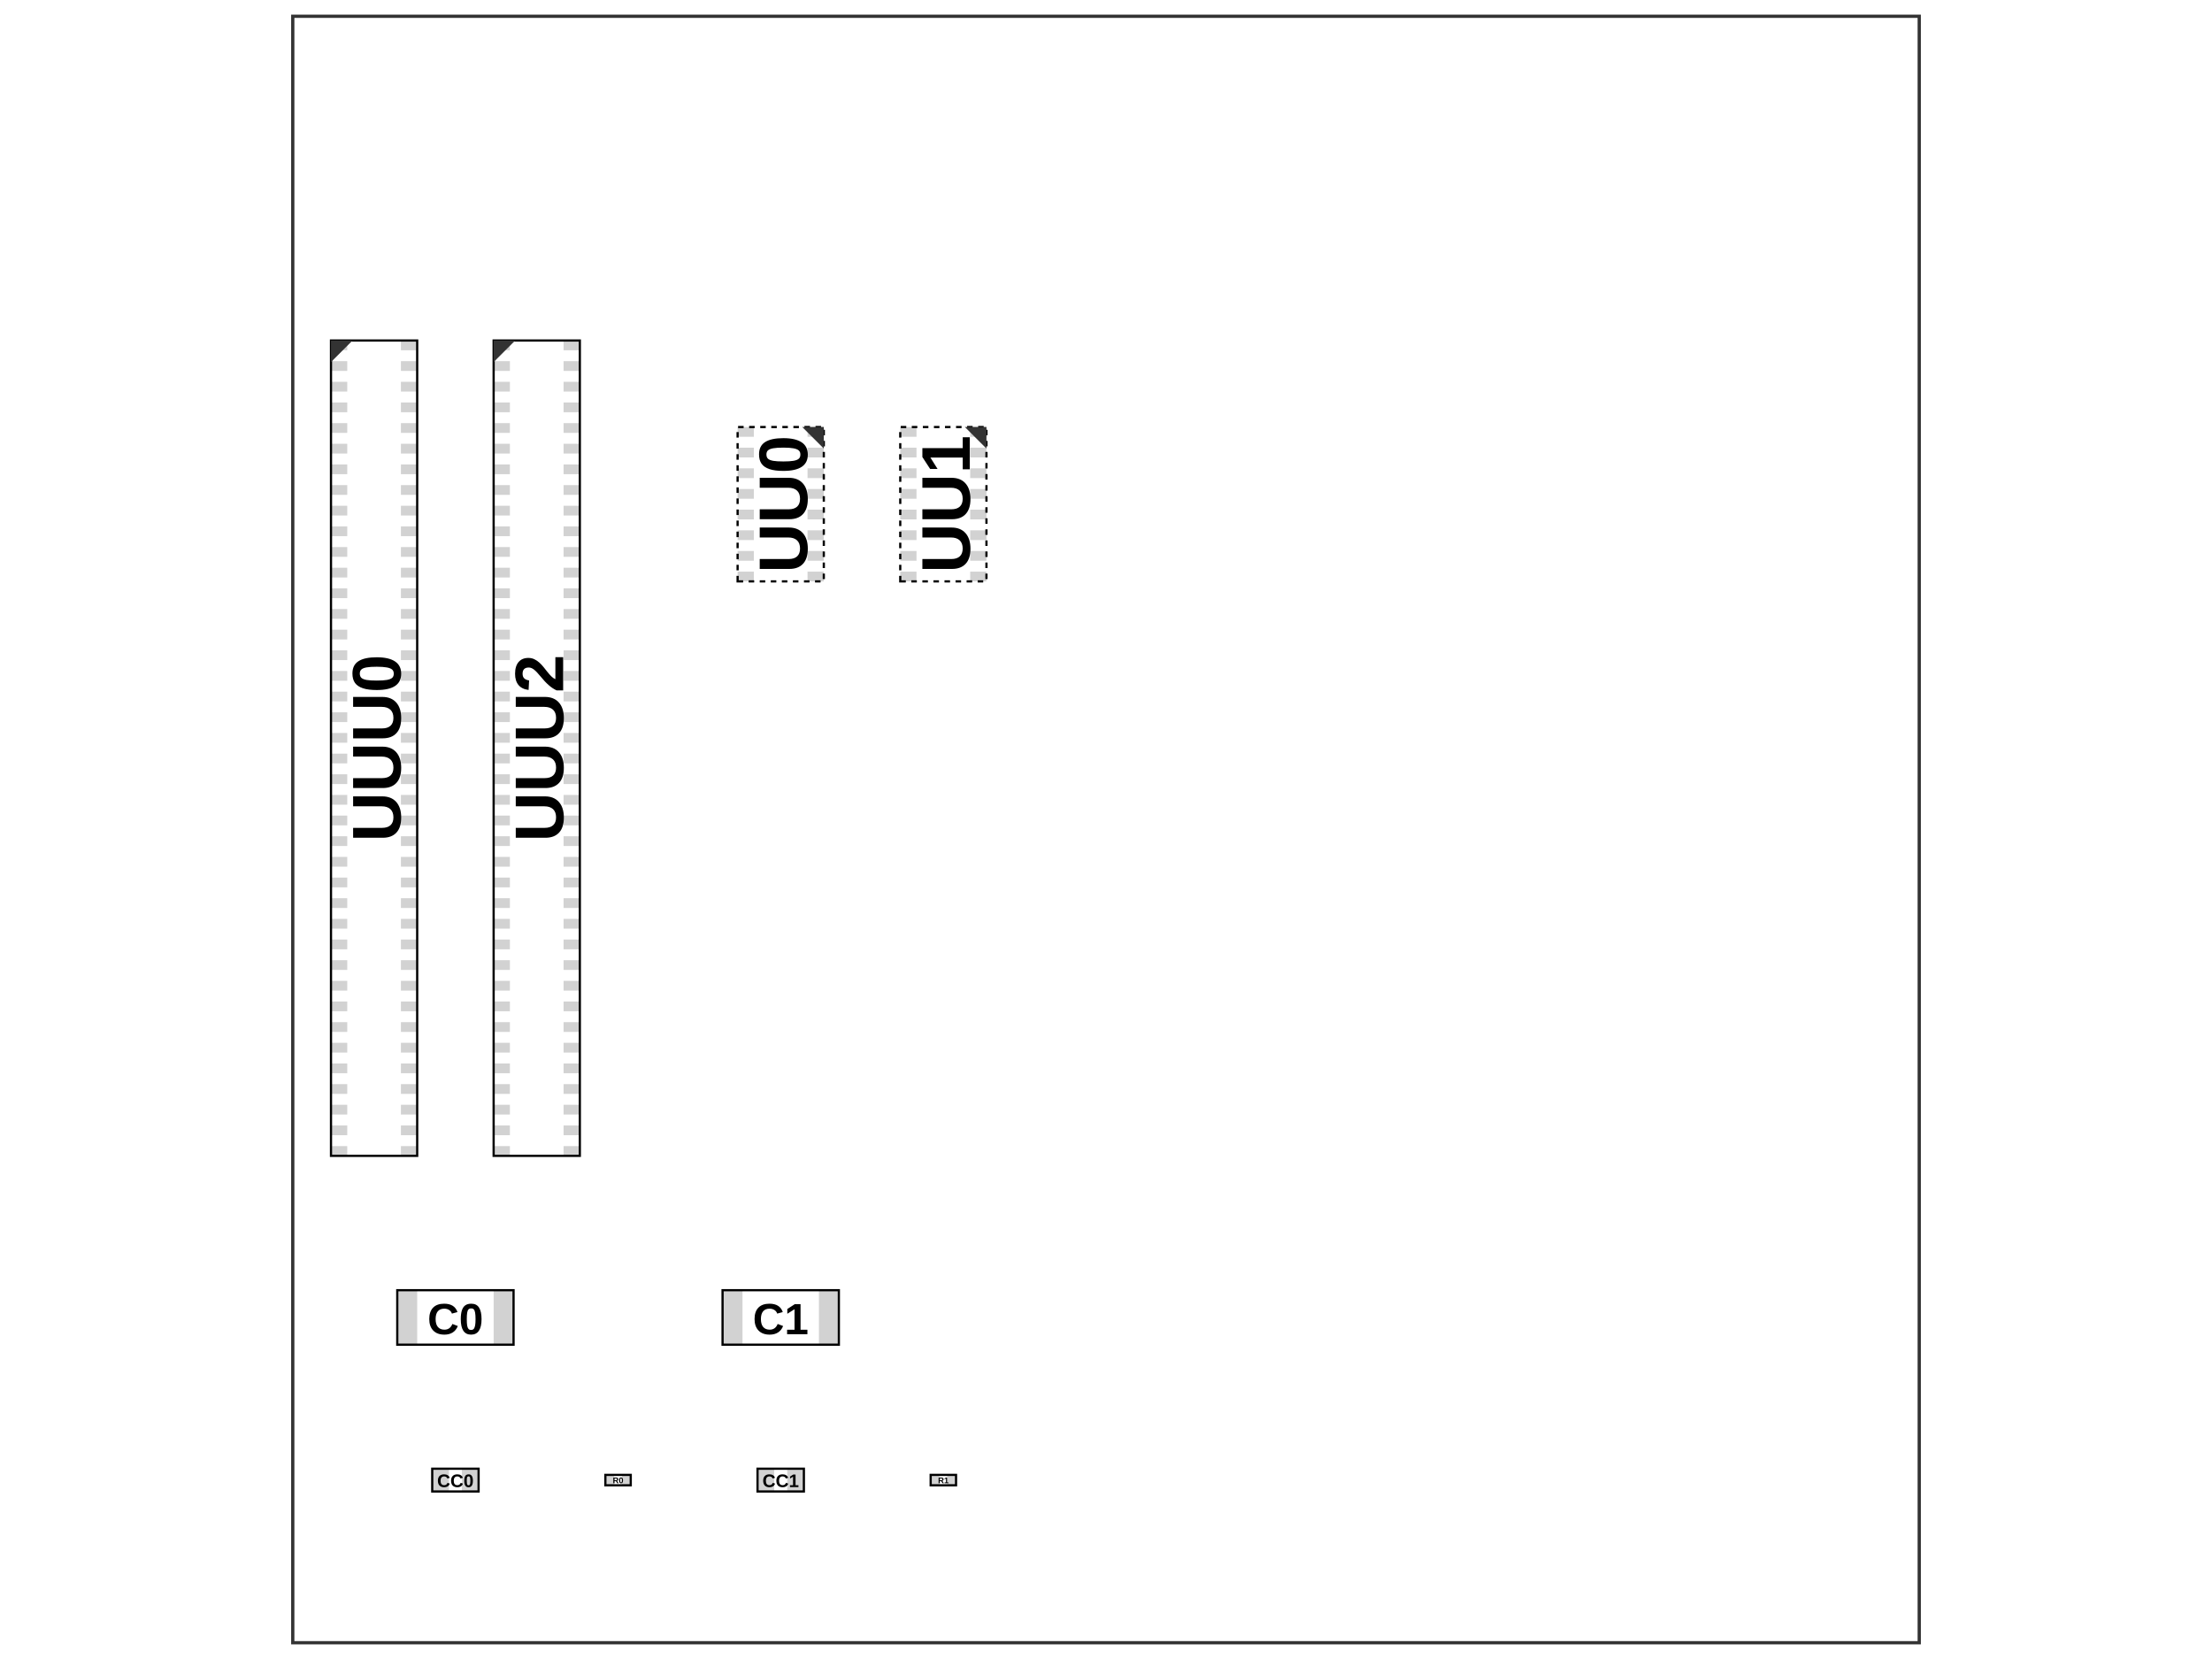
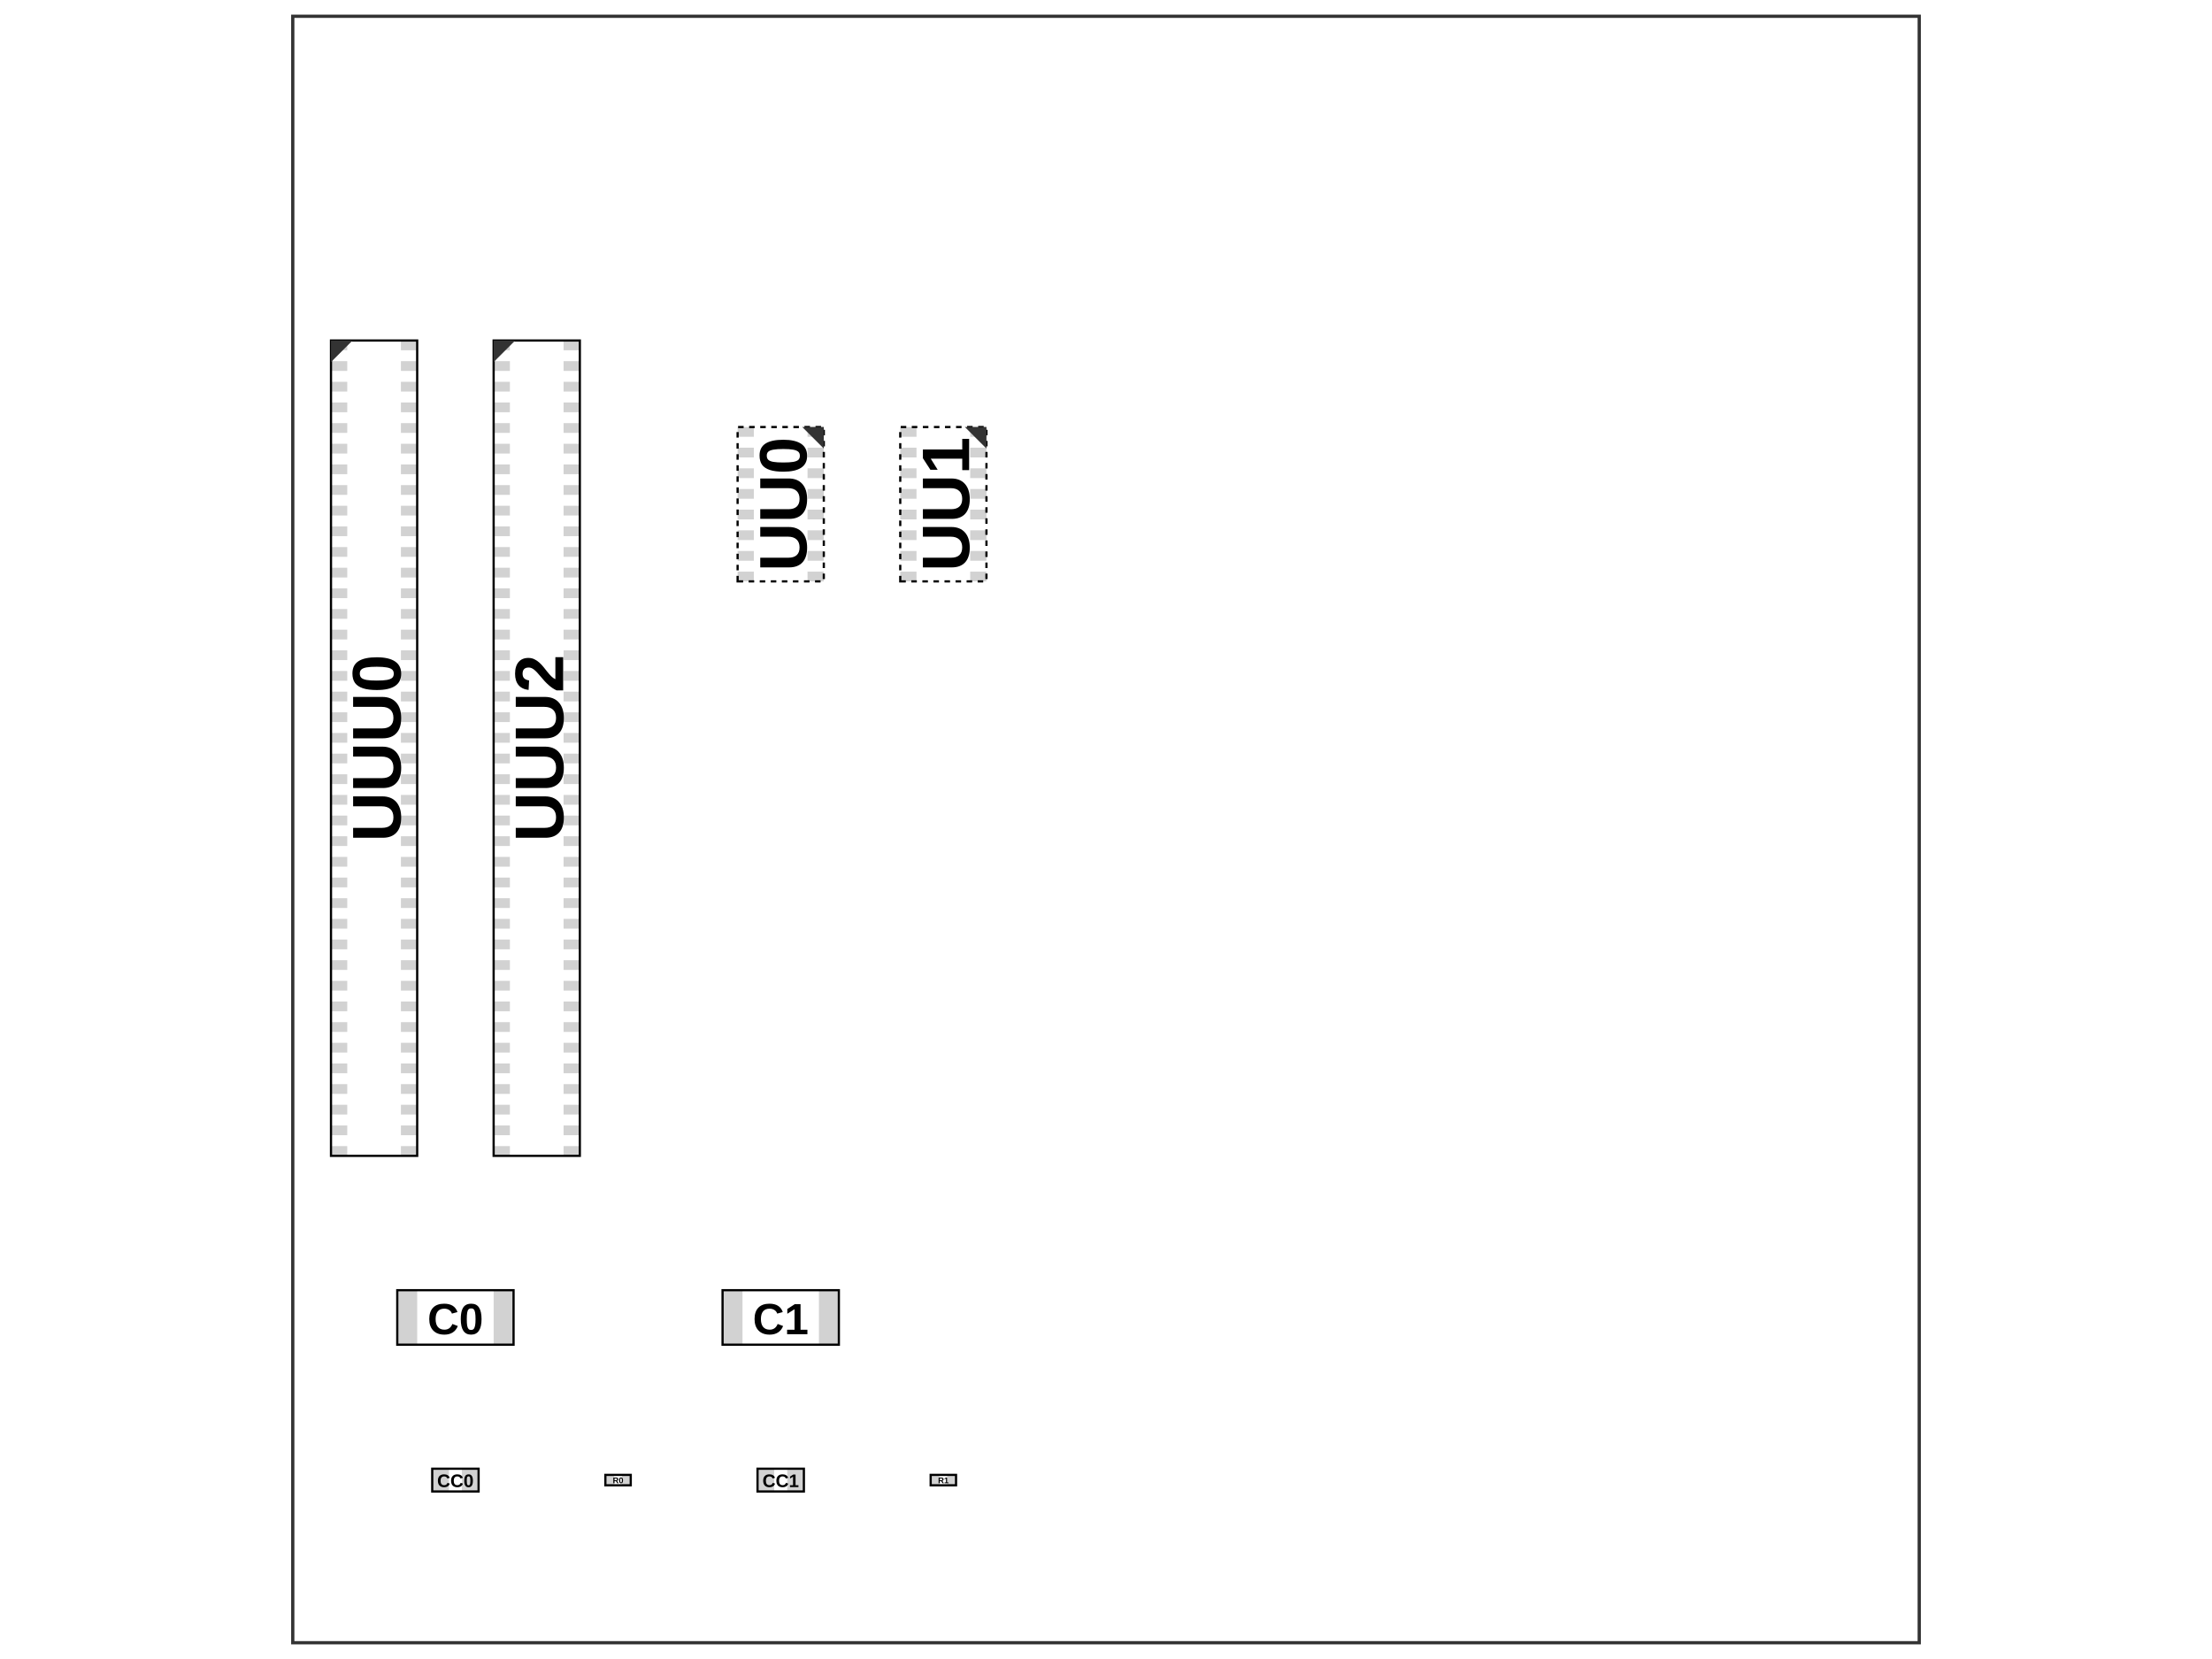
<svg xmlns="http://www.w3.org/2000/svg" width="800" height="600">
  <style>
              .assembly-component { 
                fill: none; 
                stroke: #000; 
              }
              .assembly-board { 
                fill: #f2f2f2; 
                stroke: rgb(0,0,0); 
                stroke-opacity: 0.8;
              }
              .assembly-component-label { 
                fill: #000; 
                font-family: Arial, serif;
                font-weight: bold;
                dominant-baseline: middle;
                text-anchor: middle;
              }
              .assembly-boundary { 
                fill: none; 
                stroke: #fff;
                stroke-width: 0.2; 
              }
            </style>
  <rect fill="#fff" x="0" y="0" width="800" height="600" />
  <rect class="assembly-boundary" x="105.882" y="5.882" width="588.235" height="588.235" />
  <path class="pcb-board" d="M 105.882 594.118 L 694.118 594.118 L 694.118 5.882 L 105.882 5.882 Z" fill="none" stroke="rgb(0,0,0)" stroke-opacity="0.8" stroke-width="1.176" />
  <rect class="assembly-pad" fill="rgb(210, 210, 210)" x="218.941" y="533.412" width="3.176" height="3.765" data-layer="top" />
  <rect class="assembly-pad" fill="rgb(210, 210, 210)" x="224.941" y="533.412" width="3.176" height="3.765" data-layer="top" />
  <rect class="assembly-pad" fill="rgb(210, 210, 210)" x="336.588" y="533.412" width="3.176" height="3.765" data-layer="top" />
  <rect class="assembly-pad" fill="rgb(210, 210, 210)" x="342.588" y="533.412" width="3.176" height="3.765" data-layer="top" />
  <rect class="assembly-pad" fill="rgb(210, 210, 210)" x="143.676" y="466.618" width="7.206" height="19.706" data-layer="top" />
  <rect class="assembly-pad" fill="rgb(210, 210, 210)" x="178.529" y="466.618" width="7.206" height="19.706" data-layer="top" />
  <rect class="assembly-pad" fill="rgb(210, 210, 210)" x="261.324" y="466.618" width="7.206" height="19.706" data-layer="top" />
  <rect class="assembly-pad" fill="rgb(210, 210, 210)" x="296.176" y="466.618" width="7.206" height="19.706" data-layer="top" />
  <rect class="assembly-pad" fill="rgb(210, 210, 210)" x="156.324" y="531.176" width="6.029" height="8.235" data-layer="top" />
  <rect class="assembly-pad" fill="rgb(210, 210, 210)" x="167.059" y="531.176" width="6.029" height="8.235" data-layer="top" />
  <rect class="assembly-pad" fill="rgb(210, 210, 210)" x="273.971" y="531.176" width="6.029" height="8.235" data-layer="top" />
  <rect class="assembly-pad" fill="rgb(210, 210, 210)" x="284.706" y="531.176" width="6.029" height="8.235" data-layer="top" />
  <rect class="assembly-pad" fill="rgb(210, 210, 210)" x="292.059" y="154.441" width="5.882" height="3.529" data-layer="bottom" />
  <rect class="assembly-pad" fill="rgb(210, 210, 210)" x="292.059" y="161.912" width="5.882" height="3.529" data-layer="bottom" />
  <rect class="assembly-pad" fill="rgb(210, 210, 210)" x="292.059" y="169.382" width="5.882" height="3.529" data-layer="bottom" />
  <rect class="assembly-pad" fill="rgb(210, 210, 210)" x="292.059" y="176.853" width="5.882" height="3.529" data-layer="bottom" />
  <rect class="assembly-pad" fill="rgb(210, 210, 210)" x="292.059" y="184.324" width="5.882" height="3.529" data-layer="bottom" />
  <rect class="assembly-pad" fill="rgb(210, 210, 210)" x="292.059" y="191.794" width="5.882" height="3.529" data-layer="bottom" />
  <rect class="assembly-pad" fill="rgb(210, 210, 210)" x="292.059" y="199.265" width="5.882" height="3.529" data-layer="bottom" />
  <rect class="assembly-pad" fill="rgb(210, 210, 210)" x="292.059" y="206.735" width="5.882" height="3.529" data-layer="bottom" />
  <rect class="assembly-pad" fill="rgb(210, 210, 210)" x="266.765" y="206.735" width="5.882" height="3.529" data-layer="bottom" />
  <rect class="assembly-pad" fill="rgb(210, 210, 210)" x="266.765" y="199.265" width="5.882" height="3.529" data-layer="bottom" />
  <rect class="assembly-pad" fill="rgb(210, 210, 210)" x="266.765" y="191.794" width="5.882" height="3.529" data-layer="bottom" />
  <rect class="assembly-pad" fill="rgb(210, 210, 210)" x="266.765" y="184.324" width="5.882" height="3.529" data-layer="bottom" />
  <rect class="assembly-pad" fill="rgb(210, 210, 210)" x="266.765" y="176.853" width="5.882" height="3.529" data-layer="bottom" />
  <rect class="assembly-pad" fill="rgb(210, 210, 210)" x="266.765" y="169.382" width="5.882" height="3.529" data-layer="bottom" />
  <rect class="assembly-pad" fill="rgb(210, 210, 210)" x="266.765" y="161.912" width="5.882" height="3.529" data-layer="bottom" />
  <rect class="assembly-pad" fill="rgb(210, 210, 210)" x="266.765" y="154.441" width="5.882" height="3.529" data-layer="bottom" />
  <rect class="assembly-pad" fill="rgb(210, 210, 210)" x="350.882" y="154.441" width="5.882" height="3.529" data-layer="bottom" />
  <rect class="assembly-pad" fill="rgb(210, 210, 210)" x="350.882" y="161.912" width="5.882" height="3.529" data-layer="bottom" />
  <rect class="assembly-pad" fill="rgb(210, 210, 210)" x="350.882" y="169.382" width="5.882" height="3.529" data-layer="bottom" />
  <rect class="assembly-pad" fill="rgb(210, 210, 210)" x="350.882" y="176.853" width="5.882" height="3.529" data-layer="bottom" />
  <rect class="assembly-pad" fill="rgb(210, 210, 210)" x="350.882" y="184.324" width="5.882" height="3.529" data-layer="bottom" />
  <rect class="assembly-pad" fill="rgb(210, 210, 210)" x="350.882" y="191.794" width="5.882" height="3.529" data-layer="bottom" />
  <rect class="assembly-pad" fill="rgb(210, 210, 210)" x="350.882" y="199.265" width="5.882" height="3.529" data-layer="bottom" />
  <rect class="assembly-pad" fill="rgb(210, 210, 210)" x="350.882" y="206.735" width="5.882" height="3.529" data-layer="bottom" />
  <rect class="assembly-pad" fill="rgb(210, 210, 210)" x="325.588" y="206.735" width="5.882" height="3.529" data-layer="bottom" />
  <rect class="assembly-pad" fill="rgb(210, 210, 210)" x="325.588" y="199.265" width="5.882" height="3.529" data-layer="bottom" />
  <rect class="assembly-pad" fill="rgb(210, 210, 210)" x="325.588" y="191.794" width="5.882" height="3.529" data-layer="bottom" />
  <rect class="assembly-pad" fill="rgb(210, 210, 210)" x="325.588" y="184.324" width="5.882" height="3.529" data-layer="bottom" />
  <rect class="assembly-pad" fill="rgb(210, 210, 210)" x="325.588" y="176.853" width="5.882" height="3.529" data-layer="bottom" />
  <rect class="assembly-pad" fill="rgb(210, 210, 210)" x="325.588" y="169.382" width="5.882" height="3.529" data-layer="bottom" />
  <rect class="assembly-pad" fill="rgb(210, 210, 210)" x="325.588" y="161.912" width="5.882" height="3.529" data-layer="bottom" />
  <rect class="assembly-pad" fill="rgb(210, 210, 210)" x="325.588" y="154.441" width="5.882" height="3.529" data-layer="bottom" />
  <rect class="assembly-pad" fill="rgb(210, 210, 210)" x="119.706" y="123.147" width="5.882" height="3.529" data-layer="top" />
  <rect class="assembly-pad" fill="rgb(210, 210, 210)" x="119.706" y="130.618" width="5.882" height="3.529" data-layer="top" />
  <rect class="assembly-pad" fill="rgb(210, 210, 210)" x="119.706" y="138.088" width="5.882" height="3.529" data-layer="top" />
  <rect class="assembly-pad" fill="rgb(210, 210, 210)" x="119.706" y="145.559" width="5.882" height="3.529" data-layer="top" />
  <rect class="assembly-pad" fill="rgb(210, 210, 210)" x="119.706" y="153.029" width="5.882" height="3.529" data-layer="top" />
  <rect class="assembly-pad" fill="rgb(210, 210, 210)" x="119.706" y="160.5" width="5.882" height="3.529" data-layer="top" />
  <rect class="assembly-pad" fill="rgb(210, 210, 210)" x="119.706" y="167.971" width="5.882" height="3.529" data-layer="top" />
  <rect class="assembly-pad" fill="rgb(210, 210, 210)" x="119.706" y="175.441" width="5.882" height="3.529" data-layer="top" />
  <rect class="assembly-pad" fill="rgb(210, 210, 210)" x="119.706" y="182.912" width="5.882" height="3.529" data-layer="top" />
  <rect class="assembly-pad" fill="rgb(210, 210, 210)" x="119.706" y="190.382" width="5.882" height="3.529" data-layer="top" />
  <rect class="assembly-pad" fill="rgb(210, 210, 210)" x="119.706" y="197.853" width="5.882" height="3.529" data-layer="top" />
  <rect class="assembly-pad" fill="rgb(210, 210, 210)" x="119.706" y="205.324" width="5.882" height="3.529" data-layer="top" />
  <rect class="assembly-pad" fill="rgb(210, 210, 210)" x="119.706" y="212.794" width="5.882" height="3.529" data-layer="top" />
  <rect class="assembly-pad" fill="rgb(210, 210, 210)" x="119.706" y="220.265" width="5.882" height="3.529" data-layer="top" />
  <rect class="assembly-pad" fill="rgb(210, 210, 210)" x="119.706" y="227.735" width="5.882" height="3.529" data-layer="top" />
  <rect class="assembly-pad" fill="rgb(210, 210, 210)" x="119.706" y="235.206" width="5.882" height="3.529" data-layer="top" />
  <rect class="assembly-pad" fill="rgb(210, 210, 210)" x="119.706" y="242.676" width="5.882" height="3.529" data-layer="top" />
  <rect class="assembly-pad" fill="rgb(210, 210, 210)" x="119.706" y="250.147" width="5.882" height="3.529" data-layer="top" />
  <rect class="assembly-pad" fill="rgb(210, 210, 210)" x="119.706" y="257.618" width="5.882" height="3.529" data-layer="top" />
  <rect class="assembly-pad" fill="rgb(210, 210, 210)" x="119.706" y="265.088" width="5.882" height="3.529" data-layer="top" />
  <rect class="assembly-pad" fill="rgb(210, 210, 210)" x="119.706" y="272.559" width="5.882" height="3.529" data-layer="top" />
  <rect class="assembly-pad" fill="rgb(210, 210, 210)" x="119.706" y="280.029" width="5.882" height="3.529" data-layer="top" />
  <rect class="assembly-pad" fill="rgb(210, 210, 210)" x="119.706" y="287.5" width="5.882" height="3.529" data-layer="top" />
  <rect class="assembly-pad" fill="rgb(210, 210, 210)" x="119.706" y="294.971" width="5.882" height="3.529" data-layer="top" />
  <rect class="assembly-pad" fill="rgb(210, 210, 210)" x="119.706" y="302.441" width="5.882" height="3.529" data-layer="top" />
  <rect class="assembly-pad" fill="rgb(210, 210, 210)" x="119.706" y="309.912" width="5.882" height="3.529" data-layer="top" />
  <rect class="assembly-pad" fill="rgb(210, 210, 210)" x="119.706" y="317.382" width="5.882" height="3.529" data-layer="top" />
  <rect class="assembly-pad" fill="rgb(210, 210, 210)" x="119.706" y="324.853" width="5.882" height="3.529" data-layer="top" />
  <rect class="assembly-pad" fill="rgb(210, 210, 210)" x="119.706" y="332.324" width="5.882" height="3.529" data-layer="top" />
  <rect class="assembly-pad" fill="rgb(210, 210, 210)" x="119.706" y="339.794" width="5.882" height="3.529" data-layer="top" />
  <rect class="assembly-pad" fill="rgb(210, 210, 210)" x="119.706" y="347.265" width="5.882" height="3.529" data-layer="top" />
  <rect class="assembly-pad" fill="rgb(210, 210, 210)" x="119.706" y="354.735" width="5.882" height="3.529" data-layer="top" />
  <rect class="assembly-pad" fill="rgb(210, 210, 210)" x="119.706" y="362.206" width="5.882" height="3.529" data-layer="top" />
  <rect class="assembly-pad" fill="rgb(210, 210, 210)" x="119.706" y="369.676" width="5.882" height="3.529" data-layer="top" />
  <rect class="assembly-pad" fill="rgb(210, 210, 210)" x="119.706" y="377.147" width="5.882" height="3.529" data-layer="top" />
  <rect class="assembly-pad" fill="rgb(210, 210, 210)" x="119.706" y="384.618" width="5.882" height="3.529" data-layer="top" />
  <rect class="assembly-pad" fill="rgb(210, 210, 210)" x="119.706" y="392.088" width="5.882" height="3.529" data-layer="top" />
  <rect class="assembly-pad" fill="rgb(210, 210, 210)" x="119.706" y="399.559" width="5.882" height="3.529" data-layer="top" />
  <rect class="assembly-pad" fill="rgb(210, 210, 210)" x="119.706" y="407.029" width="5.882" height="3.529" data-layer="top" />
  <rect class="assembly-pad" fill="rgb(210, 210, 210)" x="119.706" y="414.5" width="5.882" height="3.529" data-layer="top" />
  <rect class="assembly-pad" fill="rgb(210, 210, 210)" x="145" y="414.5" width="5.882" height="3.529" data-layer="top" />
  <rect class="assembly-pad" fill="rgb(210, 210, 210)" x="145" y="407.029" width="5.882" height="3.529" data-layer="top" />
  <rect class="assembly-pad" fill="rgb(210, 210, 210)" x="145" y="399.559" width="5.882" height="3.529" data-layer="top" />
  <rect class="assembly-pad" fill="rgb(210, 210, 210)" x="145" y="392.088" width="5.882" height="3.529" data-layer="top" />
  <rect class="assembly-pad" fill="rgb(210, 210, 210)" x="145" y="384.618" width="5.882" height="3.529" data-layer="top" />
  <rect class="assembly-pad" fill="rgb(210, 210, 210)" x="145" y="377.147" width="5.882" height="3.529" data-layer="top" />
  <rect class="assembly-pad" fill="rgb(210, 210, 210)" x="145" y="369.676" width="5.882" height="3.529" data-layer="top" />
  <rect class="assembly-pad" fill="rgb(210, 210, 210)" x="145" y="362.206" width="5.882" height="3.529" data-layer="top" />
  <rect class="assembly-pad" fill="rgb(210, 210, 210)" x="145" y="354.735" width="5.882" height="3.529" data-layer="top" />
  <rect class="assembly-pad" fill="rgb(210, 210, 210)" x="145" y="347.265" width="5.882" height="3.529" data-layer="top" />
  <rect class="assembly-pad" fill="rgb(210, 210, 210)" x="145" y="339.794" width="5.882" height="3.529" data-layer="top" />
  <rect class="assembly-pad" fill="rgb(210, 210, 210)" x="145" y="332.324" width="5.882" height="3.529" data-layer="top" />
  <rect class="assembly-pad" fill="rgb(210, 210, 210)" x="145" y="324.853" width="5.882" height="3.529" data-layer="top" />
  <rect class="assembly-pad" fill="rgb(210, 210, 210)" x="145" y="317.382" width="5.882" height="3.529" data-layer="top" />
  <rect class="assembly-pad" fill="rgb(210, 210, 210)" x="145" y="309.912" width="5.882" height="3.529" data-layer="top" />
  <rect class="assembly-pad" fill="rgb(210, 210, 210)" x="145" y="302.441" width="5.882" height="3.529" data-layer="top" />
  <rect class="assembly-pad" fill="rgb(210, 210, 210)" x="145" y="294.971" width="5.882" height="3.529" data-layer="top" />
  <rect class="assembly-pad" fill="rgb(210, 210, 210)" x="145" y="287.5" width="5.882" height="3.529" data-layer="top" />
  <rect class="assembly-pad" fill="rgb(210, 210, 210)" x="145" y="280.029" width="5.882" height="3.529" data-layer="top" />
  <rect class="assembly-pad" fill="rgb(210, 210, 210)" x="145" y="272.559" width="5.882" height="3.529" data-layer="top" />
  <rect class="assembly-pad" fill="rgb(210, 210, 210)" x="145" y="265.088" width="5.882" height="3.529" data-layer="top" />
  <rect class="assembly-pad" fill="rgb(210, 210, 210)" x="145" y="257.618" width="5.882" height="3.529" data-layer="top" />
  <rect class="assembly-pad" fill="rgb(210, 210, 210)" x="145" y="250.147" width="5.882" height="3.529" data-layer="top" />
  <rect class="assembly-pad" fill="rgb(210, 210, 210)" x="145" y="242.676" width="5.882" height="3.529" data-layer="top" />
  <rect class="assembly-pad" fill="rgb(210, 210, 210)" x="145" y="235.206" width="5.882" height="3.529" data-layer="top" />
  <rect class="assembly-pad" fill="rgb(210, 210, 210)" x="145" y="227.735" width="5.882" height="3.529" data-layer="top" />
  <rect class="assembly-pad" fill="rgb(210, 210, 210)" x="145" y="220.265" width="5.882" height="3.529" data-layer="top" />
  <rect class="assembly-pad" fill="rgb(210, 210, 210)" x="145" y="212.794" width="5.882" height="3.529" data-layer="top" />
  <rect class="assembly-pad" fill="rgb(210, 210, 210)" x="145" y="205.324" width="5.882" height="3.529" data-layer="top" />
  <rect class="assembly-pad" fill="rgb(210, 210, 210)" x="145" y="197.853" width="5.882" height="3.529" data-layer="top" />
  <rect class="assembly-pad" fill="rgb(210, 210, 210)" x="145" y="190.382" width="5.882" height="3.529" data-layer="top" />
  <rect class="assembly-pad" fill="rgb(210, 210, 210)" x="145" y="182.912" width="5.882" height="3.529" data-layer="top" />
  <rect class="assembly-pad" fill="rgb(210, 210, 210)" x="145" y="175.441" width="5.882" height="3.529" data-layer="top" />
  <rect class="assembly-pad" fill="rgb(210, 210, 210)" x="145" y="167.971" width="5.882" height="3.529" data-layer="top" />
  <rect class="assembly-pad" fill="rgb(210, 210, 210)" x="145" y="160.5" width="5.882" height="3.529" data-layer="top" />
  <rect class="assembly-pad" fill="rgb(210, 210, 210)" x="145" y="153.029" width="5.882" height="3.529" data-layer="top" />
  <rect class="assembly-pad" fill="rgb(210, 210, 210)" x="145" y="145.559" width="5.882" height="3.529" data-layer="top" />
  <rect class="assembly-pad" fill="rgb(210, 210, 210)" x="145" y="138.088" width="5.882" height="3.529" data-layer="top" />
  <rect class="assembly-pad" fill="rgb(210, 210, 210)" x="145" y="130.618" width="5.882" height="3.529" data-layer="top" />
  <rect class="assembly-pad" fill="rgb(210, 210, 210)" x="145" y="123.147" width="5.882" height="3.529" data-layer="top" />
  <rect class="assembly-pad" fill="rgb(210, 210, 210)" x="178.529" y="123.147" width="5.882" height="3.529" data-layer="top" />
  <rect class="assembly-pad" fill="rgb(210, 210, 210)" x="178.529" y="130.618" width="5.882" height="3.529" data-layer="top" />
  <rect class="assembly-pad" fill="rgb(210, 210, 210)" x="178.529" y="138.088" width="5.882" height="3.529" data-layer="top" />
  <rect class="assembly-pad" fill="rgb(210, 210, 210)" x="178.529" y="145.559" width="5.882" height="3.529" data-layer="top" />
  <rect class="assembly-pad" fill="rgb(210, 210, 210)" x="178.529" y="153.029" width="5.882" height="3.529" data-layer="top" />
  <rect class="assembly-pad" fill="rgb(210, 210, 210)" x="178.529" y="160.5" width="5.882" height="3.529" data-layer="top" />
  <rect class="assembly-pad" fill="rgb(210, 210, 210)" x="178.529" y="167.971" width="5.882" height="3.529" data-layer="top" />
  <rect class="assembly-pad" fill="rgb(210, 210, 210)" x="178.529" y="175.441" width="5.882" height="3.529" data-layer="top" />
  <rect class="assembly-pad" fill="rgb(210, 210, 210)" x="178.529" y="182.912" width="5.882" height="3.529" data-layer="top" />
  <rect class="assembly-pad" fill="rgb(210, 210, 210)" x="178.529" y="190.382" width="5.882" height="3.529" data-layer="top" />
  <rect class="assembly-pad" fill="rgb(210, 210, 210)" x="178.529" y="197.853" width="5.882" height="3.529" data-layer="top" />
  <rect class="assembly-pad" fill="rgb(210, 210, 210)" x="178.529" y="205.324" width="5.882" height="3.529" data-layer="top" />
  <rect class="assembly-pad" fill="rgb(210, 210, 210)" x="178.529" y="212.794" width="5.882" height="3.529" data-layer="top" />
  <rect class="assembly-pad" fill="rgb(210, 210, 210)" x="178.529" y="220.265" width="5.882" height="3.529" data-layer="top" />
  <rect class="assembly-pad" fill="rgb(210, 210, 210)" x="178.529" y="227.735" width="5.882" height="3.529" data-layer="top" />
  <rect class="assembly-pad" fill="rgb(210, 210, 210)" x="178.529" y="235.206" width="5.882" height="3.529" data-layer="top" />
  <rect class="assembly-pad" fill="rgb(210, 210, 210)" x="178.529" y="242.676" width="5.882" height="3.529" data-layer="top" />
  <rect class="assembly-pad" fill="rgb(210, 210, 210)" x="178.529" y="250.147" width="5.882" height="3.529" data-layer="top" />
  <rect class="assembly-pad" fill="rgb(210, 210, 210)" x="178.529" y="257.618" width="5.882" height="3.529" data-layer="top" />
  <rect class="assembly-pad" fill="rgb(210, 210, 210)" x="178.529" y="265.088" width="5.882" height="3.529" data-layer="top" />
  <rect class="assembly-pad" fill="rgb(210, 210, 210)" x="178.529" y="272.559" width="5.882" height="3.529" data-layer="top" />
  <rect class="assembly-pad" fill="rgb(210, 210, 210)" x="178.529" y="280.029" width="5.882" height="3.529" data-layer="top" />
  <rect class="assembly-pad" fill="rgb(210, 210, 210)" x="178.529" y="287.5" width="5.882" height="3.529" data-layer="top" />
  <rect class="assembly-pad" fill="rgb(210, 210, 210)" x="178.529" y="294.971" width="5.882" height="3.529" data-layer="top" />
  <rect class="assembly-pad" fill="rgb(210, 210, 210)" x="178.529" y="302.441" width="5.882" height="3.529" data-layer="top" />
  <rect class="assembly-pad" fill="rgb(210, 210, 210)" x="178.529" y="309.912" width="5.882" height="3.529" data-layer="top" />
  <rect class="assembly-pad" fill="rgb(210, 210, 210)" x="178.529" y="317.382" width="5.882" height="3.529" data-layer="top" />
  <rect class="assembly-pad" fill="rgb(210, 210, 210)" x="178.529" y="324.853" width="5.882" height="3.529" data-layer="top" />
  <rect class="assembly-pad" fill="rgb(210, 210, 210)" x="178.529" y="332.324" width="5.882" height="3.529" data-layer="top" />
  <rect class="assembly-pad" fill="rgb(210, 210, 210)" x="178.529" y="339.794" width="5.882" height="3.529" data-layer="top" />
  <rect class="assembly-pad" fill="rgb(210, 210, 210)" x="178.529" y="347.265" width="5.882" height="3.529" data-layer="top" />
  <rect class="assembly-pad" fill="rgb(210, 210, 210)" x="178.529" y="354.735" width="5.882" height="3.529" data-layer="top" />
  <rect class="assembly-pad" fill="rgb(210, 210, 210)" x="178.529" y="362.206" width="5.882" height="3.529" data-layer="top" />
  <rect class="assembly-pad" fill="rgb(210, 210, 210)" x="178.529" y="369.676" width="5.882" height="3.529" data-layer="top" />
  <rect class="assembly-pad" fill="rgb(210, 210, 210)" x="178.529" y="377.147" width="5.882" height="3.529" data-layer="top" />
  <rect class="assembly-pad" fill="rgb(210, 210, 210)" x="178.529" y="384.618" width="5.882" height="3.529" data-layer="top" />
  <rect class="assembly-pad" fill="rgb(210, 210, 210)" x="178.529" y="392.088" width="5.882" height="3.529" data-layer="top" />
  <rect class="assembly-pad" fill="rgb(210, 210, 210)" x="178.529" y="399.559" width="5.882" height="3.529" data-layer="top" />
  <rect class="assembly-pad" fill="rgb(210, 210, 210)" x="178.529" y="407.029" width="5.882" height="3.529" data-layer="top" />
  <rect class="assembly-pad" fill="rgb(210, 210, 210)" x="178.529" y="414.5" width="5.882" height="3.529" data-layer="top" />
  <rect class="assembly-pad" fill="rgb(210, 210, 210)" x="203.824" y="414.5" width="5.882" height="3.529" data-layer="top" />
  <rect class="assembly-pad" fill="rgb(210, 210, 210)" x="203.824" y="407.029" width="5.882" height="3.529" data-layer="top" />
  <rect class="assembly-pad" fill="rgb(210, 210, 210)" x="203.824" y="399.559" width="5.882" height="3.529" data-layer="top" />
  <rect class="assembly-pad" fill="rgb(210, 210, 210)" x="203.824" y="392.088" width="5.882" height="3.529" data-layer="top" />
  <rect class="assembly-pad" fill="rgb(210, 210, 210)" x="203.824" y="384.618" width="5.882" height="3.529" data-layer="top" />
  <rect class="assembly-pad" fill="rgb(210, 210, 210)" x="203.824" y="377.147" width="5.882" height="3.529" data-layer="top" />
  <rect class="assembly-pad" fill="rgb(210, 210, 210)" x="203.824" y="369.676" width="5.882" height="3.529" data-layer="top" />
  <rect class="assembly-pad" fill="rgb(210, 210, 210)" x="203.824" y="362.206" width="5.882" height="3.529" data-layer="top" />
  <rect class="assembly-pad" fill="rgb(210, 210, 210)" x="203.824" y="354.735" width="5.882" height="3.529" data-layer="top" />
  <rect class="assembly-pad" fill="rgb(210, 210, 210)" x="203.824" y="347.265" width="5.882" height="3.529" data-layer="top" />
  <rect class="assembly-pad" fill="rgb(210, 210, 210)" x="203.824" y="339.794" width="5.882" height="3.529" data-layer="top" />
  <rect class="assembly-pad" fill="rgb(210, 210, 210)" x="203.824" y="332.324" width="5.882" height="3.529" data-layer="top" />
  <rect class="assembly-pad" fill="rgb(210, 210, 210)" x="203.824" y="324.853" width="5.882" height="3.529" data-layer="top" />
  <rect class="assembly-pad" fill="rgb(210, 210, 210)" x="203.824" y="317.382" width="5.882" height="3.529" data-layer="top" />
  <rect class="assembly-pad" fill="rgb(210, 210, 210)" x="203.824" y="309.912" width="5.882" height="3.529" data-layer="top" />
  <rect class="assembly-pad" fill="rgb(210, 210, 210)" x="203.824" y="302.441" width="5.882" height="3.529" data-layer="top" />
  <rect class="assembly-pad" fill="rgb(210, 210, 210)" x="203.824" y="294.971" width="5.882" height="3.529" data-layer="top" />
  <rect class="assembly-pad" fill="rgb(210, 210, 210)" x="203.824" y="287.5" width="5.882" height="3.529" data-layer="top" />
  <rect class="assembly-pad" fill="rgb(210, 210, 210)" x="203.824" y="280.029" width="5.882" height="3.529" data-layer="top" />
  <rect class="assembly-pad" fill="rgb(210, 210, 210)" x="203.824" y="272.559" width="5.882" height="3.529" data-layer="top" />
  <rect class="assembly-pad" fill="rgb(210, 210, 210)" x="203.824" y="265.088" width="5.882" height="3.529" data-layer="top" />
  <rect class="assembly-pad" fill="rgb(210, 210, 210)" x="203.824" y="257.618" width="5.882" height="3.529" data-layer="top" />
  <rect class="assembly-pad" fill="rgb(210, 210, 210)" x="203.824" y="250.147" width="5.882" height="3.529" data-layer="top" />
  <rect class="assembly-pad" fill="rgb(210, 210, 210)" x="203.824" y="242.676" width="5.882" height="3.529" data-layer="top" />
  <rect class="assembly-pad" fill="rgb(210, 210, 210)" x="203.824" y="235.206" width="5.882" height="3.529" data-layer="top" />
  <rect class="assembly-pad" fill="rgb(210, 210, 210)" x="203.824" y="227.735" width="5.882" height="3.529" data-layer="top" />
  <rect class="assembly-pad" fill="rgb(210, 210, 210)" x="203.824" y="220.265" width="5.882" height="3.529" data-layer="top" />
  <rect class="assembly-pad" fill="rgb(210, 210, 210)" x="203.824" y="212.794" width="5.882" height="3.529" data-layer="top" />
  <rect class="assembly-pad" fill="rgb(210, 210, 210)" x="203.824" y="205.324" width="5.882" height="3.529" data-layer="top" />
  <rect class="assembly-pad" fill="rgb(210, 210, 210)" x="203.824" y="197.853" width="5.882" height="3.529" data-layer="top" />
  <rect class="assembly-pad" fill="rgb(210, 210, 210)" x="203.824" y="190.382" width="5.882" height="3.529" data-layer="top" />
  <rect class="assembly-pad" fill="rgb(210, 210, 210)" x="203.824" y="182.912" width="5.882" height="3.529" data-layer="top" />
  <rect class="assembly-pad" fill="rgb(210, 210, 210)" x="203.824" y="175.441" width="5.882" height="3.529" data-layer="top" />
  <rect class="assembly-pad" fill="rgb(210, 210, 210)" x="203.824" y="167.971" width="5.882" height="3.529" data-layer="top" />
  <rect class="assembly-pad" fill="rgb(210, 210, 210)" x="203.824" y="160.5" width="5.882" height="3.529" data-layer="top" />
  <rect class="assembly-pad" fill="rgb(210, 210, 210)" x="203.824" y="153.029" width="5.882" height="3.529" data-layer="top" />
  <rect class="assembly-pad" fill="rgb(210, 210, 210)" x="203.824" y="145.559" width="5.882" height="3.529" data-layer="top" />
  <rect class="assembly-pad" fill="rgb(210, 210, 210)" x="203.824" y="138.088" width="5.882" height="3.529" data-layer="top" />
  <rect class="assembly-pad" fill="rgb(210, 210, 210)" x="203.824" y="130.618" width="5.882" height="3.529" data-layer="top" />
  <rect class="assembly-pad" fill="rgb(210, 210, 210)" x="203.824" y="123.147" width="5.882" height="3.529" data-layer="top" />
  <g transform="translate(223.5294, 535.2941) scale(1, -1)">
    <path class="assembly-component" d="M-4.588,-1.882 L4.588,-1.882 L4.588,1.882 L-4.588,1.882 Z" stroke-width="0.80" transform="rotate(0)" stroke-dasharray="" />
    <text x="0" y="0" class="assembly-component-label" text-anchor="middle" dy=".10em" style="pointer-events: none" font-size="3.0px" transform="scale(1, -1)">R0</text>
  </g>
  <g transform="translate(341.1765, 535.2941) scale(1, -1)">
    <path class="assembly-component" d="M-4.588,-1.882 L4.588,-1.882 L4.588,1.882 L-4.588,1.882 Z" stroke-width="0.80" transform="rotate(0)" stroke-dasharray="" />
    <text x="0" y="0" class="assembly-component-label" text-anchor="middle" dy=".10em" style="pointer-events: none" font-size="3.0px" transform="scale(1, -1)">R1</text>
  </g>
  <g transform="translate(164.7059, 476.4706) scale(1, -1)">
    <path class="assembly-component" d="M-21.029,-9.853 L21.029,-9.853 L21.029,9.853 L-21.029,9.853 Z" stroke-width="0.80" transform="rotate(0)" stroke-dasharray="" />
    <text x="0" y="0" class="assembly-component-label" text-anchor="middle" dy=".10em" style="pointer-events: none" font-size="15.8px" transform="scale(1, -1)">C0</text>
  </g>
  <g transform="translate(282.3529, 476.4706) scale(1, -1)">
    <path class="assembly-component" d="M-21.029,-9.853 L21.029,-9.853 L21.029,9.853 L-21.029,9.853 Z" stroke-width="0.80" transform="rotate(0)" stroke-dasharray="" />
    <text x="0" y="0" class="assembly-component-label" text-anchor="middle" dy=".10em" style="pointer-events: none" font-size="15.8px" transform="scale(1, -1)">C1</text>
  </g>
  <g transform="translate(164.7059, 535.2941) scale(1, -1)">
    <path class="assembly-component" d="M-8.382,-4.118 L8.382,-4.118 L8.382,4.118 L-8.382,4.118 Z" stroke-width="0.80" transform="rotate(0)" stroke-dasharray="" />
    <text x="0" y="0" class="assembly-component-label" text-anchor="middle" dy=".10em" style="pointer-events: none" font-size="6.6px" transform="scale(1, -1)">CC0</text>
  </g>
  <g transform="translate(282.3529, 535.2941) scale(1, -1)">
    <path class="assembly-component" d="M-8.382,-4.118 L8.382,-4.118 L8.382,4.118 L-8.382,4.118 Z" stroke-width="0.80" transform="rotate(0)" stroke-dasharray="" />
    <text x="0" y="0" class="assembly-component-label" text-anchor="middle" dy=".10em" style="pointer-events: none" font-size="6.6px" transform="scale(1, -1)">CC1</text>
  </g>
  <g transform="translate(282.3529, 182.3529) scale(1, -1)">
    <path class="assembly-component" d="M-15.588,-27.912 L15.588,-27.912 L15.588,27.912 L-15.588,27.912 Z" stroke-width="0.80" transform="rotate(0)" stroke-dasharray="2,2" />
-     <text x="0" y="0" class="assembly-component-label" text-anchor="middle" dy=".10em" style="pointer-events: none" font-size="24.9px" transform="rotate(90) scale(1, -1)">UU0</text>
+     <text x="0" y="0" class="assembly-component-label" text-anchor="middle" dy=".10em" style="pointer-events: none" font-size="24.3px" transform="rotate(90) scale(1, -1)">UU0</text>
    <polygon class="assembly-pin1-indicator" points="15.588,27.912 7.794,27.912 15.588,20.118" fill="#333" stroke="none" transform="rotate(0)" />
  </g>
  <g transform="translate(341.1765, 182.3529) scale(1, -1)">
    <path class="assembly-component" d="M-15.588,-27.912 L15.588,-27.912 L15.588,27.912 L-15.588,27.912 Z" stroke-width="0.80" transform="rotate(0)" stroke-dasharray="2,2" />
-     <text x="0" y="0" class="assembly-component-label" text-anchor="middle" dy=".10em" style="pointer-events: none" font-size="24.9px" transform="rotate(90) scale(1, -1)">UU1</text>
+     <text x="0" y="0" class="assembly-component-label" text-anchor="middle" dy=".10em" style="pointer-events: none" font-size="24.3px" transform="rotate(90) scale(1, -1)">UU1</text>
    <polygon class="assembly-pin1-indicator" points="15.588,27.912 7.794,27.912 15.588,20.118" fill="#333" stroke="none" transform="rotate(0)" />
  </g>
  <g transform="translate(135.2941, 270.5882) scale(1, -1)">
    <path class="assembly-component" d="M-15.588,-147.441 L15.588,-147.441 L15.588,147.441 L-15.588,147.441 Z" stroke-width="0.80" transform="rotate(0)" stroke-dasharray="" />
    <text x="0" y="0" class="assembly-component-label" text-anchor="middle" dy=".10em" style="pointer-events: none" font-size="24.9px" transform="rotate(90) scale(1, -1)">UUU0</text>
    <polygon class="assembly-pin1-indicator" points="-15.588,147.441 -7.794,147.441 -15.588,139.647" fill="#333" stroke="none" transform="rotate(0)" />
  </g>
  <g transform="translate(194.1176, 270.5882) scale(1, -1)">
    <path class="assembly-component" d="M-15.588,-147.441 L15.588,-147.441 L15.588,147.441 L-15.588,147.441 Z" stroke-width="0.80" transform="rotate(0)" stroke-dasharray="" />
    <text x="0" y="0" class="assembly-component-label" text-anchor="middle" dy=".10em" style="pointer-events: none" font-size="24.9px" transform="rotate(90) scale(1, -1)">UUU2</text>
    <polygon class="assembly-pin1-indicator" points="-15.588,147.441 -7.794,147.441 -15.588,139.647" fill="#333" stroke="none" transform="rotate(0)" />
  </g>
</svg>
